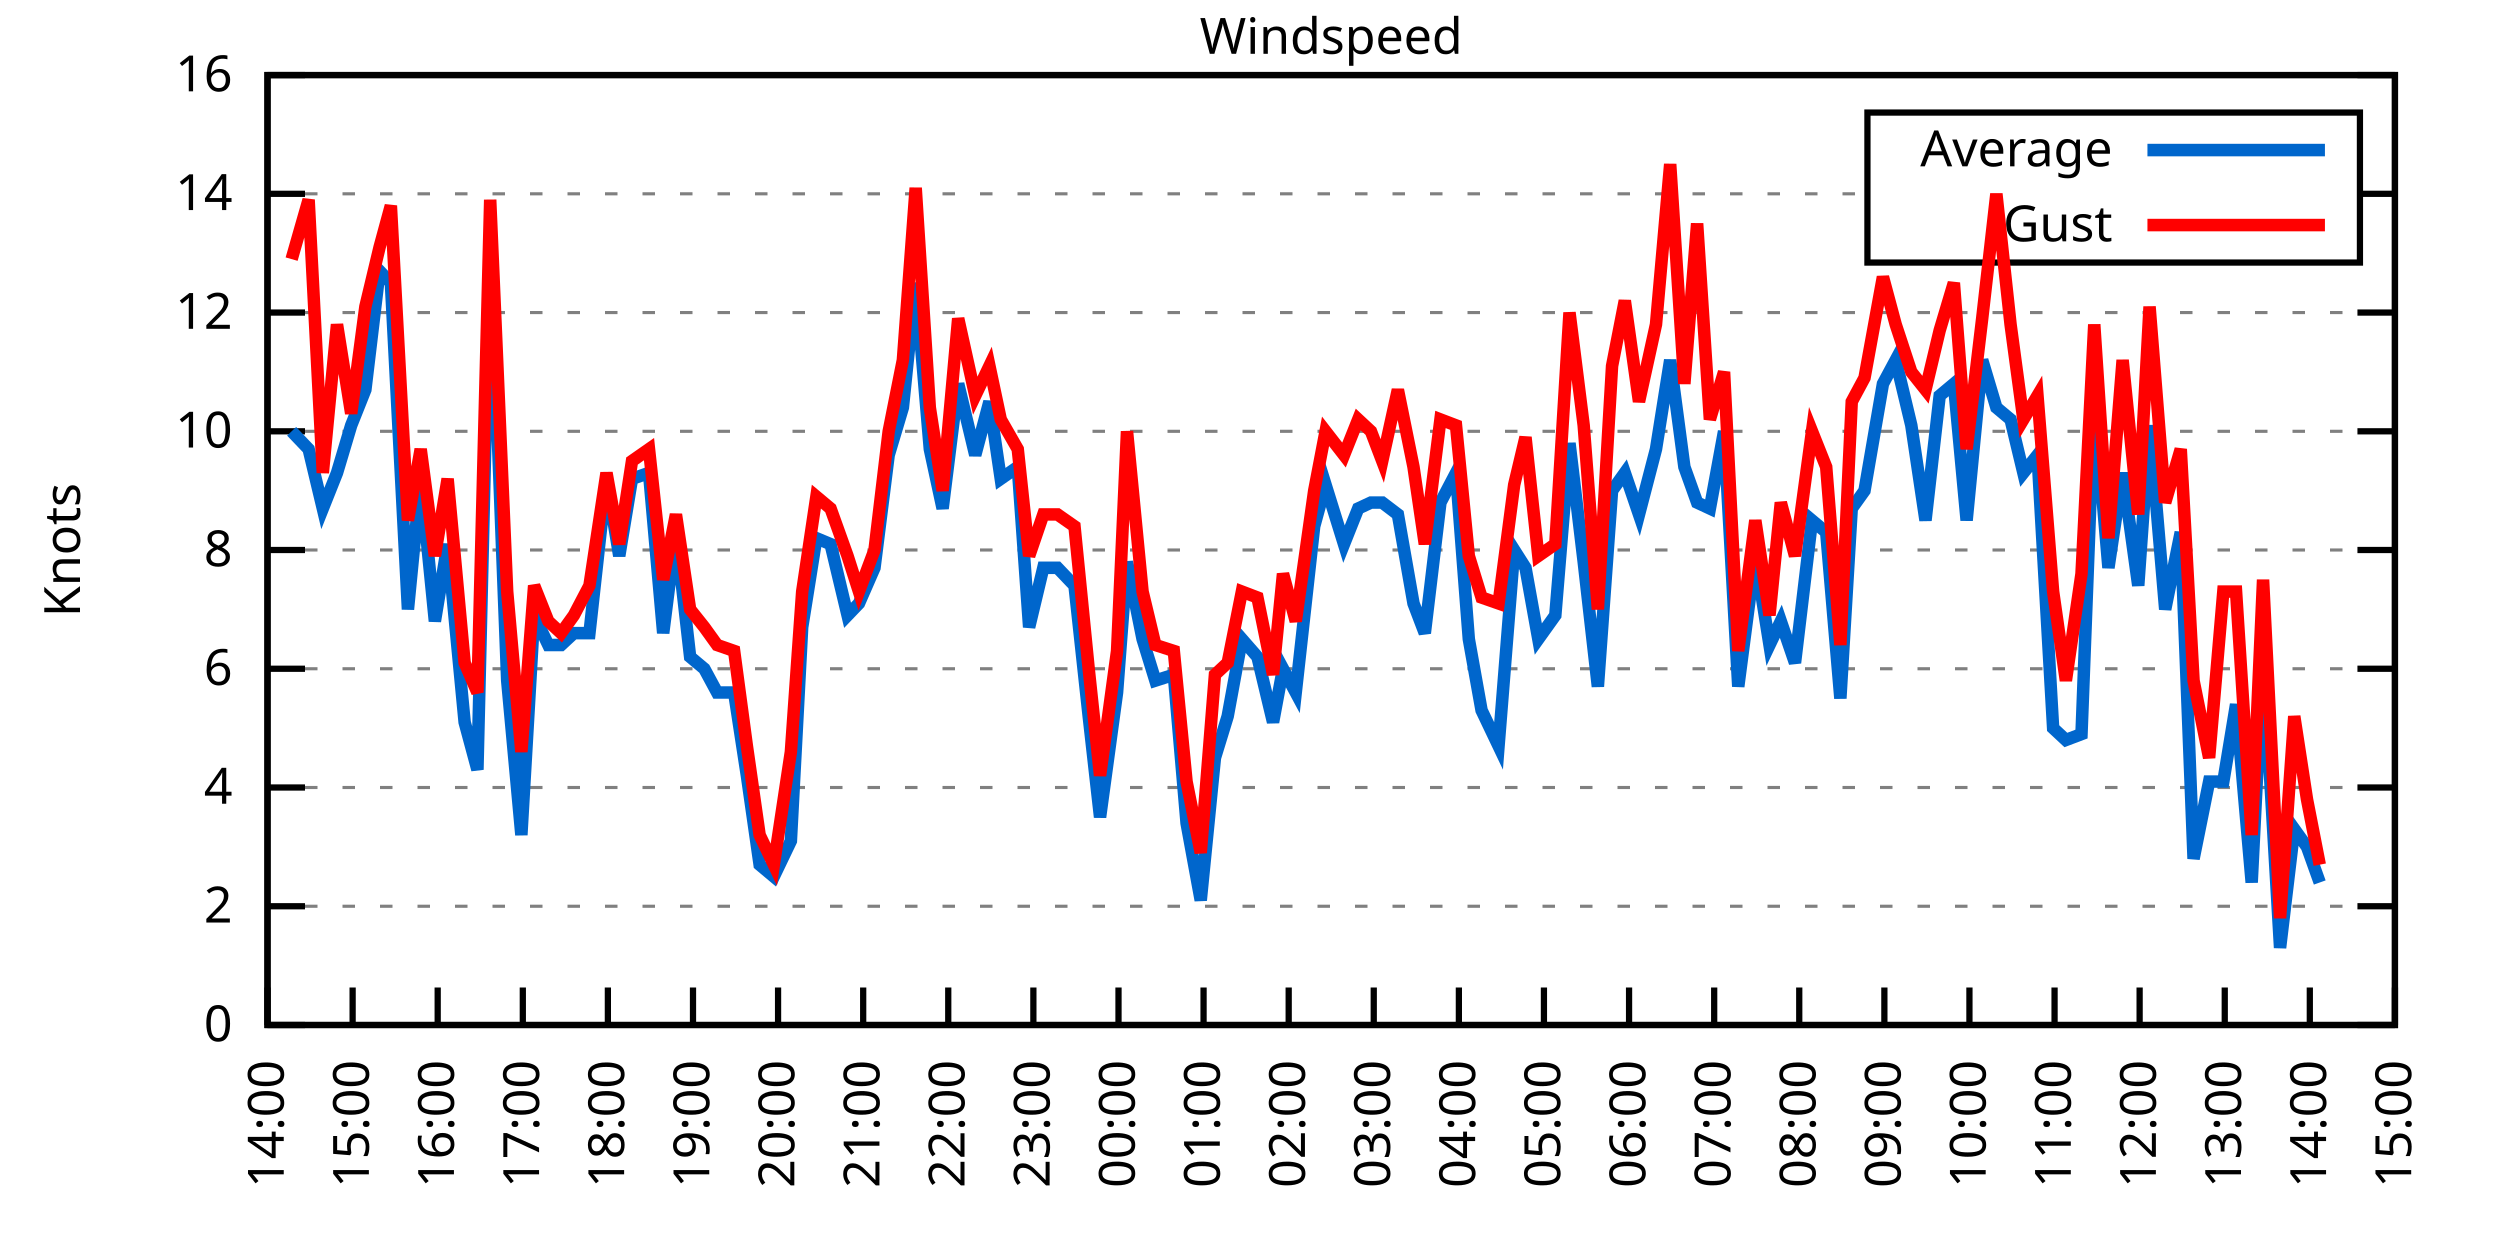
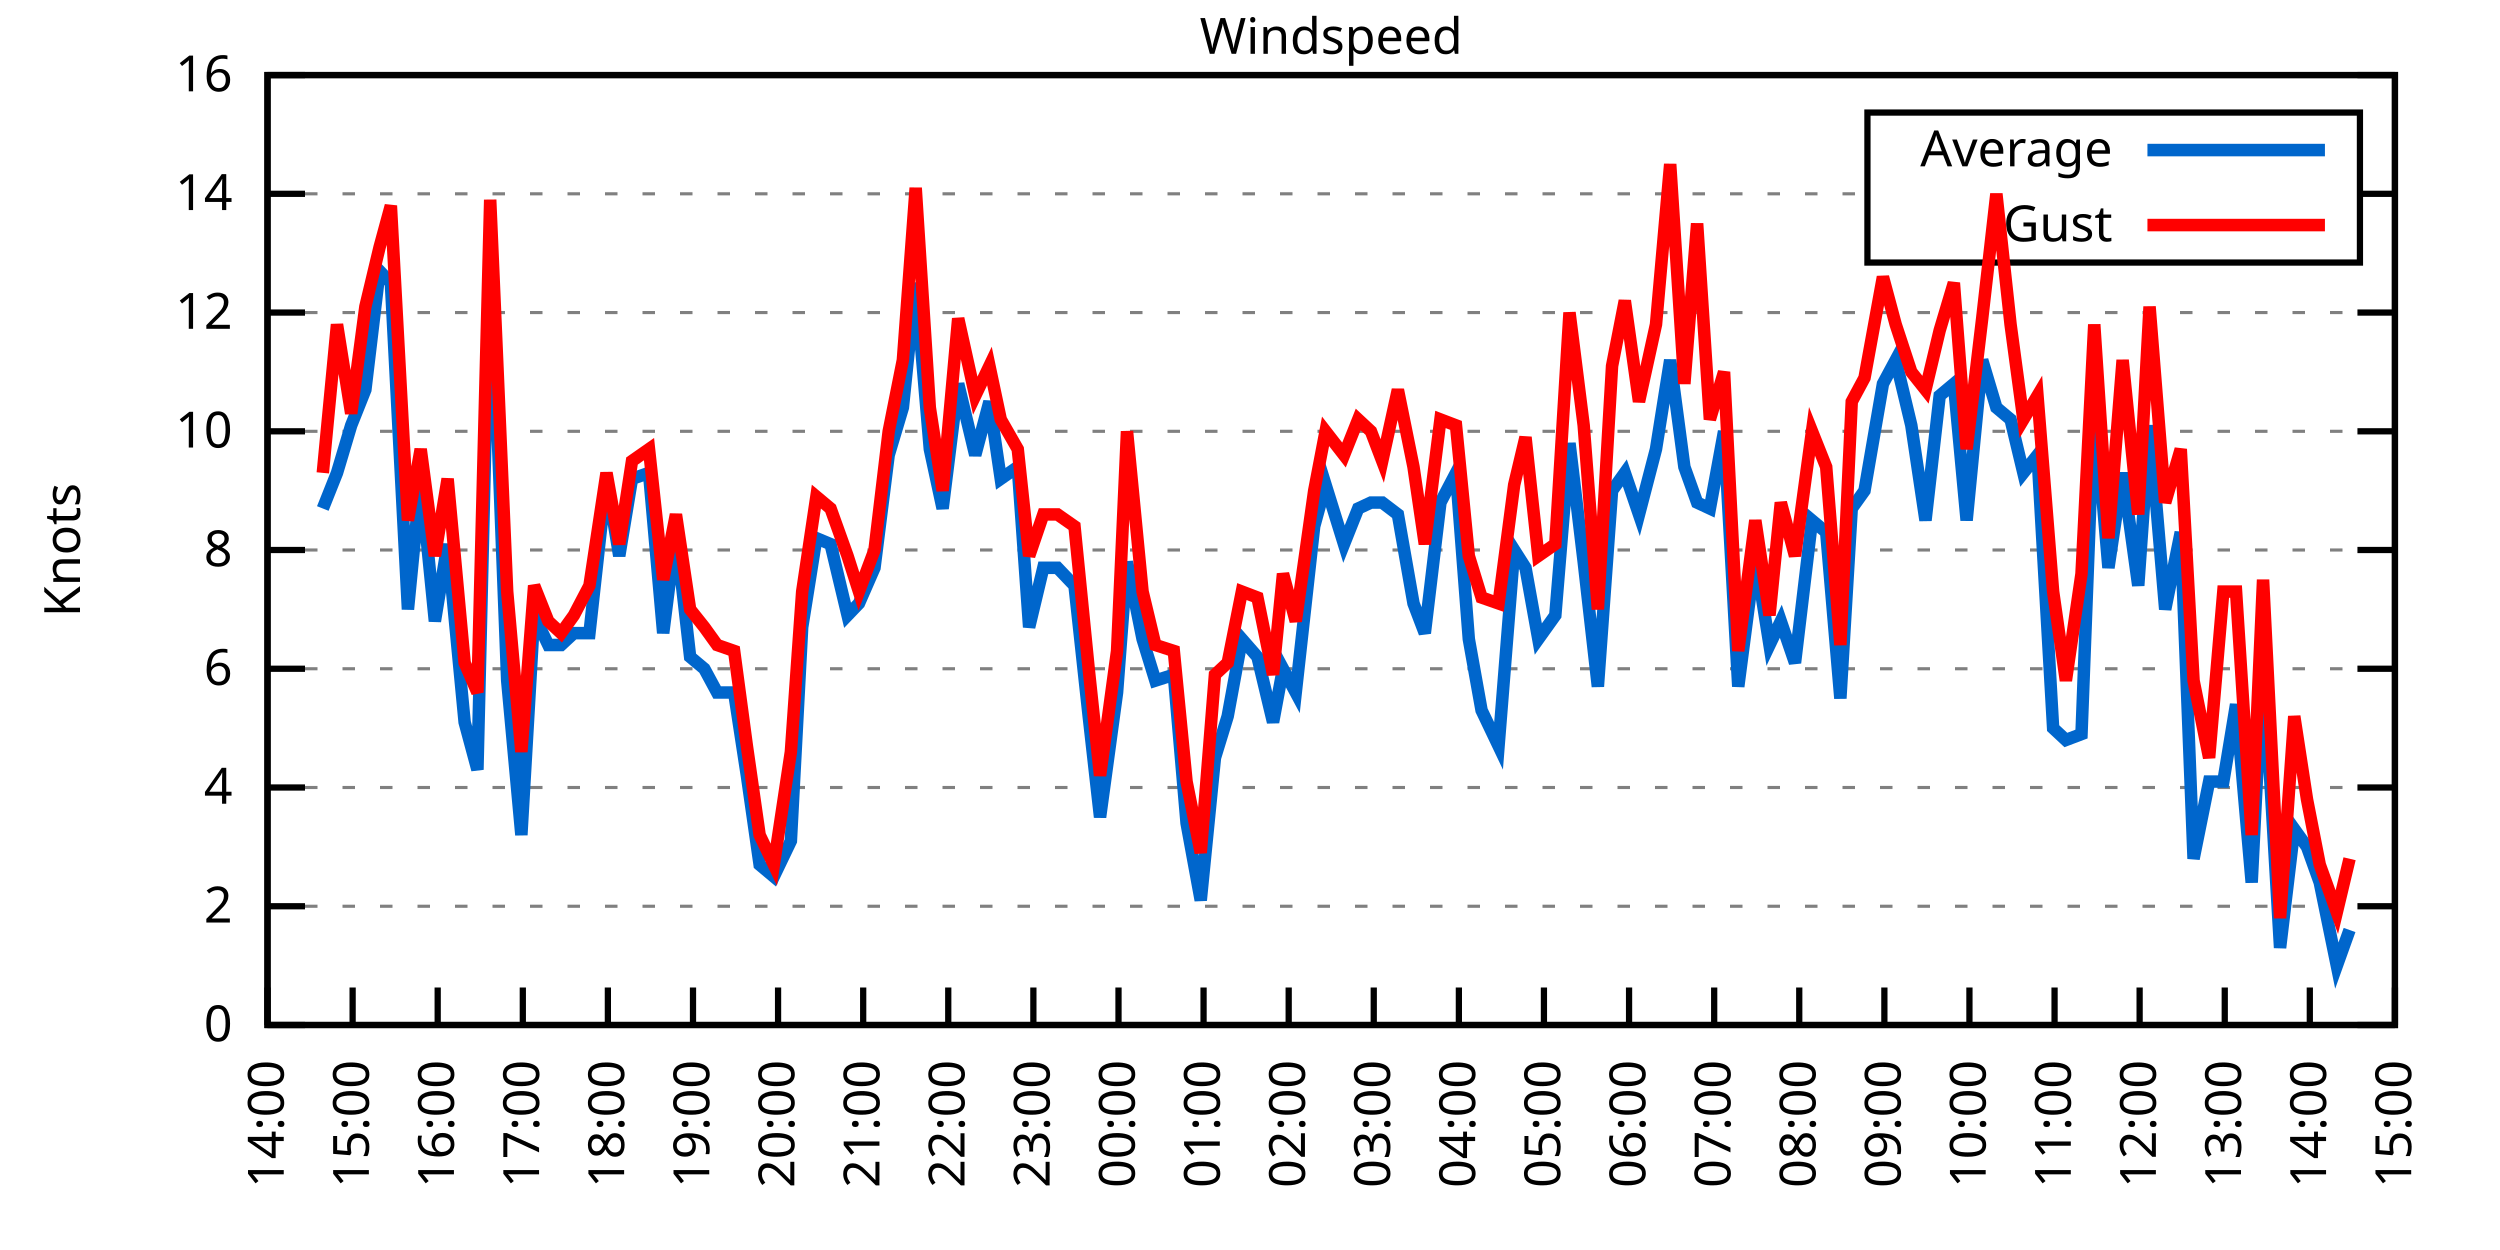
<svg xmlns="http://www.w3.org/2000/svg" xmlns:xlink="http://www.w3.org/1999/xlink" width="400" height="200" viewBox="0 0 400 200">
  <g id="gnuplot_canvas">
    <rect x="0" y="0" width="400" height="200" fill="none" />
    <defs>
      <circle id="gpDot" r="0.5" stroke-width="0.5" stroke="currentColor" />
      <path id="gpPt0" stroke-width="0.333" stroke="currentColor" d="M-1,0 h2 M0,-1 v2" />
      <path id="gpPt1" stroke-width="0.333" stroke="currentColor" d="M-1,-1 L1,1 M1,-1 L-1,1" />
      <path id="gpPt2" stroke-width="0.333" stroke="currentColor" d="M-1,0 L1,0 M0,-1 L0,1 M-1,-1 L1,1 M-1,1 L1,-1" />
      <rect id="gpPt3" stroke-width="0.333" stroke="currentColor" x="-1" y="-1" width="2" height="2" />
      <rect id="gpPt4" stroke-width="0.333" stroke="currentColor" fill="currentColor" x="-1" y="-1" width="2" height="2" />
      <circle id="gpPt5" stroke-width="0.333" stroke="currentColor" cx="0" cy="0" r="1" />
      <use xlink:href="#gpPt5" id="gpPt6" fill="currentColor" stroke="none" />
      <path id="gpPt7" stroke-width="0.333" stroke="currentColor" d="M0,-1.33 L-1.33,0.67 L1.33,0.67 z" />
      <use xlink:href="#gpPt7" id="gpPt8" fill="currentColor" stroke="none" />
      <use xlink:href="#gpPt7" id="gpPt9" stroke="currentColor" transform="rotate(180)" />
      <use xlink:href="#gpPt9" id="gpPt10" fill="currentColor" stroke="none" />
      <use xlink:href="#gpPt3" id="gpPt11" stroke="currentColor" transform="rotate(45)" />
      <use xlink:href="#gpPt11" id="gpPt12" fill="currentColor" stroke="none" />
      <path id="gpPt13" stroke-width="0.333" stroke="currentColor" d="M0,1.330 L1.265,0.411 L0.782,-1.067 L-0.782,-1.076 L-1.265,0.411 z" />
      <use xlink:href="#gpPt13" id="gpPt14" fill="currentColor" stroke="none" />
      <filter id="textbox" filterUnits="objectBoundingBox" x="0" y="0" height="1" width="1">
        <feFlood flood-color="white" flood-opacity="1" result="bgnd" />
        <feComposite in="SourceGraphic" in2="bgnd" operator="atop" />
      </filter>
      <filter id="greybox" filterUnits="objectBoundingBox" x="0" y="0" height="1" width="1">
        <feFlood flood-color="lightgrey" flood-opacity="1" result="grey" />
        <feComposite in="SourceGraphic" in2="grey" operator="atop" />
      </filter>
    </defs>
    <g fill="none" color="white" stroke="currentColor" stroke-width="1.00" stroke-linecap="butt" stroke-linejoin="miter">
</g>
    <g fill="none" color="black" stroke="currentColor" stroke-width="1.00" stroke-linecap="butt" stroke-linejoin="miter">
      <g stroke="none" shape-rendering="crispEdges">
        <polygon fill="rgb(255, 255, 255)" points="42.80,164.00 383.18,164.00 383.18,12.02 42.80,12.02 " />
      </g>
    </g>
    <g fill="none" color="black" stroke="currentColor" stroke-width="1.00" stroke-linecap="butt" stroke-linejoin="miter">
</g>
    <g fill="none" color="black" stroke="black" stroke-width="0.50" stroke-linecap="butt" stroke-linejoin="miter">
</g>
    <g fill="none" color="gray" stroke="currentColor" stroke-width="0.50" stroke-linecap="butt" stroke-linejoin="miter">
      <path stroke="gray" stroke-dasharray="2,4" class="gridline" d="M42.80,164.00 L383.19,164.00  " />
    </g>
    <g fill="none" color="gray" stroke="gray" stroke-width="1.00" stroke-linecap="butt" stroke-linejoin="miter">
</g>
    <g fill="none" color="black" stroke="currentColor" stroke-width="1.00" stroke-linecap="butt" stroke-linejoin="miter">
      <path stroke="black" d="M42.80,164.00 L48.80,164.00 M383.19,164.00 L377.19,164.00  " />
      <g transform="translate(37.20,166.60)" stroke="none" fill="black" font-family="Sans" font-size="8.00" text-anchor="end">
        <text>
          <tspan font-family="Sans"> 0</tspan>
        </text>
      </g>
    </g>
    <g fill="none" color="black" stroke="currentColor" stroke-width="1.00" stroke-linecap="butt" stroke-linejoin="miter">
</g>
    <g fill="none" color="black" stroke="black" stroke-width="0.50" stroke-linecap="butt" stroke-linejoin="miter">
</g>
    <g fill="none" color="gray" stroke="currentColor" stroke-width="0.50" stroke-linecap="butt" stroke-linejoin="miter">
      <path stroke="gray" stroke-dasharray="2,4" class="gridline" d="M42.80,145.00 L383.19,145.00  " />
    </g>
    <g fill="none" color="gray" stroke="gray" stroke-width="1.00" stroke-linecap="butt" stroke-linejoin="miter">
</g>
    <g fill="none" color="black" stroke="currentColor" stroke-width="1.00" stroke-linecap="butt" stroke-linejoin="miter">
      <path stroke="black" d="M42.80,145.00 L48.80,145.00 M383.19,145.00 L377.19,145.00  " />
      <g transform="translate(37.20,147.60)" stroke="none" fill="black" font-family="Sans" font-size="8.00" text-anchor="end">
        <text>
          <tspan font-family="Sans"> 2</tspan>
        </text>
      </g>
    </g>
    <g fill="none" color="black" stroke="currentColor" stroke-width="1.00" stroke-linecap="butt" stroke-linejoin="miter">
</g>
    <g fill="none" color="black" stroke="black" stroke-width="0.50" stroke-linecap="butt" stroke-linejoin="miter">
</g>
    <g fill="none" color="gray" stroke="currentColor" stroke-width="0.50" stroke-linecap="butt" stroke-linejoin="miter">
      <path stroke="gray" stroke-dasharray="2,4" class="gridline" d="M42.80,126.00 L383.19,126.00  " />
    </g>
    <g fill="none" color="gray" stroke="gray" stroke-width="1.00" stroke-linecap="butt" stroke-linejoin="miter">
</g>
    <g fill="none" color="black" stroke="currentColor" stroke-width="1.00" stroke-linecap="butt" stroke-linejoin="miter">
      <path stroke="black" d="M42.80,126.00 L48.80,126.00 M383.19,126.00 L377.19,126.00  " />
      <g transform="translate(37.20,128.60)" stroke="none" fill="black" font-family="Sans" font-size="8.00" text-anchor="end">
        <text>
          <tspan font-family="Sans"> 4</tspan>
        </text>
      </g>
    </g>
    <g fill="none" color="black" stroke="currentColor" stroke-width="1.00" stroke-linecap="butt" stroke-linejoin="miter">
</g>
    <g fill="none" color="black" stroke="black" stroke-width="0.50" stroke-linecap="butt" stroke-linejoin="miter">
</g>
    <g fill="none" color="gray" stroke="currentColor" stroke-width="0.50" stroke-linecap="butt" stroke-linejoin="miter">
      <path stroke="gray" stroke-dasharray="2,4" class="gridline" d="M42.80,107.00 L383.19,107.00  " />
    </g>
    <g fill="none" color="gray" stroke="gray" stroke-width="1.00" stroke-linecap="butt" stroke-linejoin="miter">
</g>
    <g fill="none" color="black" stroke="currentColor" stroke-width="1.00" stroke-linecap="butt" stroke-linejoin="miter">
      <path stroke="black" d="M42.80,107.00 L48.80,107.00 M383.19,107.00 L377.19,107.00  " />
      <g transform="translate(37.20,109.60)" stroke="none" fill="black" font-family="Sans" font-size="8.00" text-anchor="end">
        <text>
          <tspan font-family="Sans"> 6</tspan>
        </text>
      </g>
    </g>
    <g fill="none" color="black" stroke="currentColor" stroke-width="1.00" stroke-linecap="butt" stroke-linejoin="miter">
</g>
    <g fill="none" color="black" stroke="black" stroke-width="0.50" stroke-linecap="butt" stroke-linejoin="miter">
</g>
    <g fill="none" color="gray" stroke="currentColor" stroke-width="0.50" stroke-linecap="butt" stroke-linejoin="miter">
      <path stroke="gray" stroke-dasharray="2,4" class="gridline" d="M42.80,88.00 L383.19,88.00  " />
    </g>
    <g fill="none" color="gray" stroke="gray" stroke-width="1.00" stroke-linecap="butt" stroke-linejoin="miter">
</g>
    <g fill="none" color="black" stroke="currentColor" stroke-width="1.00" stroke-linecap="butt" stroke-linejoin="miter">
      <path stroke="black" d="M42.80,88.00 L48.80,88.00 M383.19,88.00 L377.19,88.00  " />
      <g transform="translate(37.20,90.60)" stroke="none" fill="black" font-family="Sans" font-size="8.00" text-anchor="end">
        <text>
          <tspan font-family="Sans"> 8</tspan>
        </text>
      </g>
    </g>
    <g fill="none" color="black" stroke="currentColor" stroke-width="1.00" stroke-linecap="butt" stroke-linejoin="miter">
</g>
    <g fill="none" color="black" stroke="black" stroke-width="0.50" stroke-linecap="butt" stroke-linejoin="miter">
</g>
    <g fill="none" color="gray" stroke="currentColor" stroke-width="0.50" stroke-linecap="butt" stroke-linejoin="miter">
      <path stroke="gray" stroke-dasharray="2,4" class="gridline" d="M42.80,69.01 L383.19,69.01  " />
    </g>
    <g fill="none" color="gray" stroke="gray" stroke-width="1.00" stroke-linecap="butt" stroke-linejoin="miter">
</g>
    <g fill="none" color="black" stroke="currentColor" stroke-width="1.00" stroke-linecap="butt" stroke-linejoin="miter">
      <path stroke="black" d="M42.80,69.01 L48.80,69.01 M383.19,69.01 L377.19,69.01  " />
      <g transform="translate(37.20,71.61)" stroke="none" fill="black" font-family="Sans" font-size="8.00" text-anchor="end">
        <text>
          <tspan font-family="Sans"> 10</tspan>
        </text>
      </g>
    </g>
    <g fill="none" color="black" stroke="currentColor" stroke-width="1.00" stroke-linecap="butt" stroke-linejoin="miter">
</g>
    <g fill="none" color="black" stroke="black" stroke-width="0.50" stroke-linecap="butt" stroke-linejoin="miter">
</g>
    <g fill="none" color="gray" stroke="currentColor" stroke-width="0.50" stroke-linecap="butt" stroke-linejoin="miter">
      <path stroke="gray" stroke-dasharray="2,4" class="gridline" d="M42.80,50.01 L383.19,50.01  " />
    </g>
    <g fill="none" color="gray" stroke="gray" stroke-width="1.00" stroke-linecap="butt" stroke-linejoin="miter">
</g>
    <g fill="none" color="black" stroke="currentColor" stroke-width="1.00" stroke-linecap="butt" stroke-linejoin="miter">
      <path stroke="black" d="M42.80,50.01 L48.80,50.01 M383.19,50.01 L377.19,50.01  " />
      <g transform="translate(37.20,52.61)" stroke="none" fill="black" font-family="Sans" font-size="8.00" text-anchor="end">
        <text>
          <tspan font-family="Sans"> 12</tspan>
        </text>
      </g>
    </g>
    <g fill="none" color="black" stroke="currentColor" stroke-width="1.00" stroke-linecap="butt" stroke-linejoin="miter">
</g>
    <g fill="none" color="black" stroke="black" stroke-width="0.50" stroke-linecap="butt" stroke-linejoin="miter">
</g>
    <g fill="none" color="gray" stroke="currentColor" stroke-width="0.50" stroke-linecap="butt" stroke-linejoin="miter">
      <path stroke="gray" stroke-dasharray="2,4" class="gridline" d="M42.80,31.01 L298.79,31.01 M377.59,31.01 L383.19,31.01  " />
    </g>
    <g fill="none" color="gray" stroke="gray" stroke-width="1.00" stroke-linecap="butt" stroke-linejoin="miter">
</g>
    <g fill="none" color="black" stroke="currentColor" stroke-width="1.00" stroke-linecap="butt" stroke-linejoin="miter">
      <path stroke="black" d="M42.80,31.01 L48.80,31.01 M383.19,31.01 L377.19,31.01  " />
      <g transform="translate(37.20,33.61)" stroke="none" fill="black" font-family="Sans" font-size="8.00" text-anchor="end">
        <text>
          <tspan font-family="Sans"> 14</tspan>
        </text>
      </g>
    </g>
    <g fill="none" color="black" stroke="currentColor" stroke-width="1.00" stroke-linecap="butt" stroke-linejoin="miter">
</g>
    <g fill="none" color="black" stroke="black" stroke-width="0.50" stroke-linecap="butt" stroke-linejoin="miter">
</g>
    <g fill="none" color="gray" stroke="currentColor" stroke-width="0.50" stroke-linecap="butt" stroke-linejoin="miter">
      <path stroke="gray" stroke-dasharray="2,4" class="gridline" d="M42.80,12.01 L383.19,12.01  " />
    </g>
    <g fill="none" color="gray" stroke="gray" stroke-width="1.00" stroke-linecap="butt" stroke-linejoin="miter">
</g>
    <g fill="none" color="black" stroke="currentColor" stroke-width="1.00" stroke-linecap="butt" stroke-linejoin="miter">
      <path stroke="black" d="M42.80,12.01 L48.80,12.01 M383.19,12.01 L377.19,12.01  " />
      <g transform="translate(37.20,14.61)" stroke="none" fill="black" font-family="Sans" font-size="8.00" text-anchor="end">
        <text>
          <tspan font-family="Sans"> 16</tspan>
        </text>
      </g>
    </g>
    <g fill="none" color="black" stroke="currentColor" stroke-width="1.00" stroke-linecap="butt" stroke-linejoin="miter">
      <path stroke="black" d="M42.80,164.00 L42.80,158.00  " />
      <g transform="translate(45.40,169.60) rotate(270.00)" stroke="none" fill="black" font-family="Sans" font-size="8.00" text-anchor="end">
        <text>
          <tspan font-family="Sans">14:00</tspan>
        </text>
      </g>
    </g>
    <g fill="none" color="black" stroke="currentColor" stroke-width="1.00" stroke-linecap="butt" stroke-linejoin="miter">
      <path stroke="black" d="M56.42,164.00 L56.42,158.00  " />
      <g transform="translate(59.02,169.60) rotate(270.00)" stroke="none" fill="black" font-family="Sans" font-size="8.00" text-anchor="end">
        <text>
          <tspan font-family="Sans">15:00</tspan>
        </text>
      </g>
    </g>
    <g fill="none" color="black" stroke="currentColor" stroke-width="1.00" stroke-linecap="butt" stroke-linejoin="miter">
      <path stroke="black" d="M70.03,164.00 L70.03,158.00  " />
      <g transform="translate(72.63,169.60) rotate(270.00)" stroke="none" fill="black" font-family="Sans" font-size="8.00" text-anchor="end">
        <text>
          <tspan font-family="Sans">16:00</tspan>
        </text>
      </g>
    </g>
    <g fill="none" color="black" stroke="currentColor" stroke-width="1.00" stroke-linecap="butt" stroke-linejoin="miter">
      <path stroke="black" d="M83.65,164.00 L83.65,158.00  " />
      <g transform="translate(86.25,169.60) rotate(270.00)" stroke="none" fill="black" font-family="Sans" font-size="8.00" text-anchor="end">
        <text>
          <tspan font-family="Sans">17:00</tspan>
        </text>
      </g>
    </g>
    <g fill="none" color="black" stroke="currentColor" stroke-width="1.00" stroke-linecap="butt" stroke-linejoin="miter">
      <path stroke="black" d="M97.26,164.00 L97.26,158.00  " />
      <g transform="translate(99.86,169.60) rotate(270.00)" stroke="none" fill="black" font-family="Sans" font-size="8.00" text-anchor="end">
        <text>
          <tspan font-family="Sans">18:00</tspan>
        </text>
      </g>
    </g>
    <g fill="none" color="black" stroke="currentColor" stroke-width="1.00" stroke-linecap="butt" stroke-linejoin="miter">
      <path stroke="black" d="M110.88,164.00 L110.88,158.00  " />
      <g transform="translate(113.48,169.60) rotate(270.00)" stroke="none" fill="black" font-family="Sans" font-size="8.00" text-anchor="end">
        <text>
          <tspan font-family="Sans">19:00</tspan>
        </text>
      </g>
    </g>
    <g fill="none" color="black" stroke="currentColor" stroke-width="1.00" stroke-linecap="butt" stroke-linejoin="miter">
      <path stroke="black" d="M124.49,164.00 L124.49,158.00  " />
      <g transform="translate(127.09,169.60) rotate(270.00)" stroke="none" fill="black" font-family="Sans" font-size="8.00" text-anchor="end">
        <text>
          <tspan font-family="Sans">20:00</tspan>
        </text>
      </g>
    </g>
    <g fill="none" color="black" stroke="currentColor" stroke-width="1.00" stroke-linecap="butt" stroke-linejoin="miter">
      <path stroke="black" d="M138.11,164.00 L138.11,158.00  " />
      <g transform="translate(140.71,169.60) rotate(270.00)" stroke="none" fill="black" font-family="Sans" font-size="8.00" text-anchor="end">
        <text>
          <tspan font-family="Sans">21:00</tspan>
        </text>
      </g>
    </g>
    <g fill="none" color="black" stroke="currentColor" stroke-width="1.00" stroke-linecap="butt" stroke-linejoin="miter">
      <path stroke="black" d="M151.72,164.00 L151.72,158.00  " />
      <g transform="translate(154.32,169.60) rotate(270.00)" stroke="none" fill="black" font-family="Sans" font-size="8.00" text-anchor="end">
        <text>
          <tspan font-family="Sans">22:00</tspan>
        </text>
      </g>
    </g>
    <g fill="none" color="black" stroke="currentColor" stroke-width="1.00" stroke-linecap="butt" stroke-linejoin="miter">
      <path stroke="black" d="M165.34,164.00 L165.34,158.00  " />
      <g transform="translate(167.94,169.60) rotate(270.00)" stroke="none" fill="black" font-family="Sans" font-size="8.00" text-anchor="end">
        <text>
          <tspan font-family="Sans">23:00</tspan>
        </text>
      </g>
    </g>
    <g fill="none" color="black" stroke="currentColor" stroke-width="1.00" stroke-linecap="butt" stroke-linejoin="miter">
      <path stroke="black" d="M178.96,164.00 L178.96,158.00  " />
      <g transform="translate(181.56,169.60) rotate(270.00)" stroke="none" fill="black" font-family="Sans" font-size="8.00" text-anchor="end">
        <text>
          <tspan font-family="Sans">00:00</tspan>
        </text>
      </g>
    </g>
    <g fill="none" color="black" stroke="currentColor" stroke-width="1.00" stroke-linecap="butt" stroke-linejoin="miter">
      <path stroke="black" d="M192.57,164.00 L192.57,158.00  " />
      <g transform="translate(195.17,169.60) rotate(270.00)" stroke="none" fill="black" font-family="Sans" font-size="8.00" text-anchor="end">
        <text>
          <tspan font-family="Sans">01:00</tspan>
        </text>
      </g>
    </g>
    <g fill="none" color="black" stroke="currentColor" stroke-width="1.00" stroke-linecap="butt" stroke-linejoin="miter">
      <path stroke="black" d="M206.19,164.00 L206.19,158.00  " />
      <g transform="translate(208.79,169.60) rotate(270.00)" stroke="none" fill="black" font-family="Sans" font-size="8.00" text-anchor="end">
        <text>
          <tspan font-family="Sans">02:00</tspan>
        </text>
      </g>
    </g>
    <g fill="none" color="black" stroke="currentColor" stroke-width="1.00" stroke-linecap="butt" stroke-linejoin="miter">
      <path stroke="black" d="M219.80,164.00 L219.80,158.00  " />
      <g transform="translate(222.40,169.60) rotate(270.00)" stroke="none" fill="black" font-family="Sans" font-size="8.00" text-anchor="end">
        <text>
          <tspan font-family="Sans">03:00</tspan>
        </text>
      </g>
    </g>
    <g fill="none" color="black" stroke="currentColor" stroke-width="1.00" stroke-linecap="butt" stroke-linejoin="miter">
      <path stroke="black" d="M233.42,164.00 L233.42,158.00  " />
      <g transform="translate(236.02,169.60) rotate(270.00)" stroke="none" fill="black" font-family="Sans" font-size="8.00" text-anchor="end">
        <text>
          <tspan font-family="Sans">04:00</tspan>
        </text>
      </g>
    </g>
    <g fill="none" color="black" stroke="currentColor" stroke-width="1.00" stroke-linecap="butt" stroke-linejoin="miter">
      <path stroke="black" d="M247.03,164.00 L247.03,158.00  " />
      <g transform="translate(249.63,169.60) rotate(270.00)" stroke="none" fill="black" font-family="Sans" font-size="8.00" text-anchor="end">
        <text>
          <tspan font-family="Sans">05:00</tspan>
        </text>
      </g>
    </g>
    <g fill="none" color="black" stroke="currentColor" stroke-width="1.00" stroke-linecap="butt" stroke-linejoin="miter">
      <path stroke="black" d="M260.65,164.00 L260.65,158.00  " />
      <g transform="translate(263.25,169.60) rotate(270.00)" stroke="none" fill="black" font-family="Sans" font-size="8.00" text-anchor="end">
        <text>
          <tspan font-family="Sans">06:00</tspan>
        </text>
      </g>
    </g>
    <g fill="none" color="black" stroke="currentColor" stroke-width="1.00" stroke-linecap="butt" stroke-linejoin="miter">
      <path stroke="black" d="M274.27,164.00 L274.27,158.00  " />
      <g transform="translate(276.87,169.60) rotate(270.00)" stroke="none" fill="black" font-family="Sans" font-size="8.00" text-anchor="end">
        <text>
          <tspan font-family="Sans">07:00</tspan>
        </text>
      </g>
    </g>
    <g fill="none" color="black" stroke="currentColor" stroke-width="1.00" stroke-linecap="butt" stroke-linejoin="miter">
      <path stroke="black" d="M287.88,164.00 L287.88,158.00  " />
      <g transform="translate(290.48,169.60) rotate(270.00)" stroke="none" fill="black" font-family="Sans" font-size="8.00" text-anchor="end">
        <text>
          <tspan font-family="Sans">08:00</tspan>
        </text>
      </g>
    </g>
    <g fill="none" color="black" stroke="currentColor" stroke-width="1.00" stroke-linecap="butt" stroke-linejoin="miter">
      <path stroke="black" d="M301.50,164.00 L301.50,158.00  " />
      <g transform="translate(304.10,169.60) rotate(270.00)" stroke="none" fill="black" font-family="Sans" font-size="8.00" text-anchor="end">
        <text>
          <tspan font-family="Sans">09:00</tspan>
        </text>
      </g>
    </g>
    <g fill="none" color="black" stroke="currentColor" stroke-width="1.00" stroke-linecap="butt" stroke-linejoin="miter">
      <path stroke="black" d="M315.11,164.00 L315.11,158.00  " />
      <g transform="translate(317.71,169.60) rotate(270.00)" stroke="none" fill="black" font-family="Sans" font-size="8.00" text-anchor="end">
        <text>
          <tspan font-family="Sans">10:00</tspan>
        </text>
      </g>
    </g>
    <g fill="none" color="black" stroke="currentColor" stroke-width="1.00" stroke-linecap="butt" stroke-linejoin="miter">
      <path stroke="black" d="M328.73,164.00 L328.73,158.00  " />
      <g transform="translate(331.33,169.60) rotate(270.00)" stroke="none" fill="black" font-family="Sans" font-size="8.00" text-anchor="end">
        <text>
          <tspan font-family="Sans">11:00</tspan>
        </text>
      </g>
    </g>
    <g fill="none" color="black" stroke="currentColor" stroke-width="1.00" stroke-linecap="butt" stroke-linejoin="miter">
      <path stroke="black" d="M342.34,164.00 L342.34,158.00  " />
      <g transform="translate(344.94,169.60) rotate(270.00)" stroke="none" fill="black" font-family="Sans" font-size="8.00" text-anchor="end">
        <text>
          <tspan font-family="Sans">12:00</tspan>
        </text>
      </g>
    </g>
    <g fill="none" color="black" stroke="currentColor" stroke-width="1.00" stroke-linecap="butt" stroke-linejoin="miter">
      <path stroke="black" d="M355.96,164.00 L355.96,158.00  " />
      <g transform="translate(358.56,169.60) rotate(270.00)" stroke="none" fill="black" font-family="Sans" font-size="8.00" text-anchor="end">
        <text>
          <tspan font-family="Sans">13:00</tspan>
        </text>
      </g>
    </g>
    <g fill="none" color="black" stroke="currentColor" stroke-width="1.00" stroke-linecap="butt" stroke-linejoin="miter">
      <path stroke="black" d="M369.57,164.00 L369.57,158.00  " />
      <g transform="translate(372.17,169.60) rotate(270.00)" stroke="none" fill="black" font-family="Sans" font-size="8.00" text-anchor="end">
        <text>
          <tspan font-family="Sans">14:00</tspan>
        </text>
      </g>
    </g>
    <g fill="none" color="black" stroke="currentColor" stroke-width="1.00" stroke-linecap="butt" stroke-linejoin="miter">
      <path stroke="black" d="M383.19,164.00 L383.19,158.00  " />
      <g transform="translate(385.79,169.60) rotate(270.00)" stroke="none" fill="black" font-family="Sans" font-size="8.00" text-anchor="end">
        <text>
          <tspan font-family="Sans">15:00</tspan>
        </text>
      </g>
    </g>
    <g fill="none" color="black" stroke="currentColor" stroke-width="1.00" stroke-linecap="butt" stroke-linejoin="miter">
</g>
    <g fill="none" color="black" stroke="currentColor" stroke-width="1.00" stroke-linecap="butt" stroke-linejoin="miter">
      <path stroke="black" d="M42.80,12.01 L42.80,164.00 L383.19,164.00 L383.19,12.01 L42.80,12.01 Z  " />
    </g>
    <g fill="none" color="black" stroke="currentColor" stroke-width="1.00" stroke-linecap="butt" stroke-linejoin="miter">
</g>
    <g fill="none" color="black" stroke="currentColor" stroke-width="1.00" stroke-linecap="butt" stroke-linejoin="miter">
      <path stroke="black" d="M298.79,42.01 L298.79,18.01 L377.59,18.01 L377.59,42.01 L298.79,42.01 Z  " />
    </g>
    <g id="Windspeed_plot_1">
      <g fill="none" color="white" stroke="black" stroke-width="2.00" stroke-linecap="butt" stroke-linejoin="miter">
</g>
      <g fill="none" color="black" stroke="currentColor" stroke-width="2.00" stroke-linecap="butt" stroke-linejoin="miter">
        <g transform="translate(337.99,26.61)" stroke="none" fill="black" font-family="Sans" font-size="8.00" text-anchor="end">
          <text>
            <tspan font-family="Sans">Average</tspan>
          </text>
        </g>
      </g>
      <g fill="none" color="black" stroke="currentColor" stroke-width="2.00" stroke-linecap="butt" stroke-linejoin="miter">
-         <path stroke="rgb(  0, 102, 204)" d="M343.59,24.01 L371.99,24.01 M46.66,69.01 L49.38,71.86 L51.65,81.36 L53.92,75.66 L56.19,68.06 L58.46,62.36   L60.73,43.36 L62.54,45.26 L65.27,97.50 L67.31,76.61 L69.58,99.40 L71.62,87.06 L74.34,115.55 L76.39,123.15   L78.43,38.61 L81.15,108.90 L83.42,133.60 L85.46,98.45 L87.73,103.20 L89.77,103.20 L91.82,101.30 L94.31,101.30   L97.04,76.61 L99.08,88.95 L101.12,76.61 L103.84,75.66 L106.11,101.30 L108.15,85.16 L110.42,105.10 L112.69,107.00   L114.74,110.80 L117.46,110.80 L119.50,124.10 L121.54,138.35 L123.81,140.25 L126.54,134.55 L128.35,100.35 L130.62,86.11   L132.89,87.06 L135.61,98.45 L137.43,96.55 L139.92,90.85 L142.19,72.81 L144.46,65.21 L146.51,45.26 L148.77,71.86   L150.82,81.36 L153.31,61.41 L156.04,72.81 L158.31,64.26 L160.12,76.61 L162.84,74.71 L164.66,100.35 L166.93,90.85   L169.20,90.85 L171.92,93.70 L174.19,114.60 L176.01,130.75 L178.73,110.80 L180.32,89.90 L182.81,102.25 L184.86,108.90   L187.81,107.95 L189.85,131.70 L192.12,144.05 L194.39,121.25 L196.43,114.60 L198.70,102.25 L201.19,105.10 L203.69,115.55   L205.28,107.00 L207.32,110.80 L210.27,84.21 L212.09,77.56 L215.04,87.06 L217.31,81.36 L219.35,80.41 L221.16,80.41   L223.66,82.31 L226.16,96.55 L227.97,101.30 L230.47,80.41 L232.96,75.66 L235.01,102.25 L237.05,113.65 L239.77,119.35   L242.27,88.00 L244.08,90.85 L246.13,102.25 L248.85,98.45 L251.12,70.91 L253.39,89.90 L255.66,109.85 L257.93,78.51   L259.97,75.66 L262.24,82.31 L264.96,71.86 L267.23,57.61 L269.50,74.71 L271.54,80.41 L273.58,81.36 L275.85,69.01   L278.12,109.85 L280.85,88.95 L283.12,103.20 L284.93,99.40 L287.20,106.05 L289.92,83.26 L292.19,85.16 L294.46,111.75   L296.28,81.36 L298.32,78.51 L301.27,61.41 L303.31,57.61 L305.81,68.06 L308.08,83.26 L310.35,63.31 L312.62,61.41   L314.66,83.26 L317.15,57.61 L319.42,65.21 L321.69,67.11 L323.74,75.66 L326.00,72.81 L328.50,116.50 L330.54,118.40   L333.04,117.45 L335.08,64.26 L337.35,90.85 L339.62,75.66 L342.12,93.70 L343.93,68.06 L346.43,97.50 L348.92,85.16   L350.97,137.40 L353.46,125.05 L355.73,125.05 L357.77,112.70 L360.27,141.20 L362.09,105.10 L364.81,151.65 L367.08,132.65   L369.12,135.50 L371.16,141.20  " />
+         <path stroke="rgb(  0, 102, 204)" d="M343.59,24.01 L371.99,24.01 M51.65,81.36 L53.92,75.66 L56.19,68.06 L58.46,62.36 L60.73,43.36 L62.54,45.26   L65.27,97.50 L67.31,76.61 L69.58,99.40 L71.62,87.06 L74.34,115.55 L76.39,123.15 L78.43,38.61 L81.15,108.90   L83.42,133.60 L85.46,98.45 L87.73,103.20 L89.77,103.20 L91.82,101.30 L94.31,101.30 L97.04,76.61 L99.08,88.95   L101.12,76.61 L103.84,75.66 L106.11,101.30 L108.15,85.16 L110.42,105.10 L112.69,107.00 L114.74,110.80 L117.46,110.80   L119.50,124.10 L121.54,138.35 L123.81,140.25 L126.54,134.55 L128.35,100.35 L130.62,86.11 L132.89,87.06 L135.61,98.45   L137.43,96.55 L139.92,90.85 L142.19,72.81 L144.46,65.21 L146.51,45.26 L148.77,71.86 L150.82,81.36 L153.31,61.41   L156.04,72.81 L158.31,64.26 L160.12,76.61 L162.84,74.71 L164.66,100.35 L166.93,90.85 L169.20,90.85 L171.92,93.70   L174.19,114.60 L176.01,130.75 L178.73,110.80 L180.32,89.90 L182.81,102.25 L184.86,108.90 L187.81,107.95 L189.85,131.70   L192.12,144.05 L194.39,121.25 L196.43,114.60 L198.70,102.25 L201.19,105.10 L203.69,115.55 L205.28,107.00 L207.32,110.80   L210.27,84.21 L212.09,77.56 L215.04,87.06 L217.31,81.36 L219.35,80.41 L221.16,80.41 L223.66,82.31 L226.16,96.55   L227.97,101.30 L230.47,80.41 L232.96,75.66 L235.01,102.25 L237.05,113.65 L239.77,119.35 L242.27,88.00 L244.08,90.85   L246.13,102.25 L248.85,98.45 L251.12,70.91 L253.39,89.90 L255.66,109.85 L257.93,78.51 L259.97,75.66 L262.24,82.31   L264.96,71.86 L267.23,57.61 L269.50,74.71 L271.54,80.41 L273.58,81.36 L275.85,69.01 L278.12,109.85 L280.85,88.95   L283.12,103.20 L284.93,99.40 L287.20,106.05 L289.92,83.26 L292.19,85.16 L294.46,111.75 L296.28,81.36 L298.32,78.51   L301.27,61.41 L303.31,57.61 L305.81,68.06 L308.08,83.26 L310.35,63.31 L312.62,61.41 L314.66,83.26 L317.15,57.61   L319.42,65.21 L321.69,67.11 L323.74,75.66 L326.00,72.81 L328.50,116.50 L330.54,118.40 L333.04,117.45 L335.08,64.26   L337.35,90.85 L339.62,75.66 L342.12,93.70 L343.93,68.06 L346.43,97.50 L348.92,85.16 L350.97,137.40 L353.46,125.05   L355.73,125.05 L357.77,112.70 L360.27,141.20 L362.09,105.10 L364.81,151.65 L367.08,132.65 L369.12,135.50 L371.16,141.20   L373.89,154.50 L375.93,148.80  " />
      </g>
    </g>
    <g id="Windspeed_plot_2">
      <g fill="none" color="black" stroke="currentColor" stroke-width="2.00" stroke-linecap="butt" stroke-linejoin="miter">
        <g transform="translate(337.99,38.61)" stroke="none" fill="black" font-family="Sans" font-size="8.00" text-anchor="end">
          <text>
            <tspan font-family="Sans">Gust</tspan>
          </text>
        </g>
      </g>
      <g fill="none" color="black" stroke="currentColor" stroke-width="2.00" stroke-linecap="butt" stroke-linejoin="miter">
-         <path stroke="rgb(255,   0,   0)" d="M343.59,36.01 L371.99,36.01 M46.66,41.46 L49.38,31.96 L51.65,75.66 L53.92,51.91 L56.19,66.16 L58.46,49.06   L60.73,39.56 L62.54,32.91 L65.27,83.26 L67.31,71.86 L69.58,88.95 L71.62,76.61 L74.34,106.05 L76.39,110.80   L78.43,31.96 L81.15,94.65 L83.42,120.30 L85.46,93.70 L87.73,99.40 L89.77,101.30 L91.82,98.45 L94.31,93.70   L97.04,75.66 L99.08,87.06 L101.12,73.76 L103.84,71.86 L106.11,92.75 L108.15,82.31 L110.42,97.50 L112.69,100.35   L114.74,103.20 L117.46,104.15 L119.50,119.35 L121.54,133.60 L123.81,138.35 L126.54,120.30 L128.35,94.65 L130.62,79.46   L132.89,81.36 L135.61,88.95 L137.43,94.65 L139.92,88.00 L142.19,69.01 L144.46,57.61 L146.51,30.06 L148.77,65.21   L150.82,78.51 L153.31,50.96 L156.04,63.31 L158.31,58.56 L160.12,67.11 L162.84,71.86 L164.66,88.95 L166.93,82.31   L169.20,82.31 L171.92,84.21 L174.19,107.00 L176.01,124.10 L178.73,104.15 L180.32,69.01 L182.81,94.65 L184.86,103.20   L187.81,104.15 L189.85,125.05 L192.12,136.45 L194.39,107.95 L196.43,106.05 L198.70,94.65 L201.19,95.60 L203.69,107.95   L205.28,91.80 L207.32,99.40 L210.27,78.51 L212.09,69.01 L215.04,72.81 L217.31,67.11 L219.35,69.01 L221.16,73.76   L223.66,62.36 L226.16,74.71 L227.97,87.06 L230.47,67.11 L232.96,68.06 L235.01,88.95 L237.05,95.60 L239.77,96.55   L242.27,77.56 L244.08,69.96 L246.13,88.95 L248.85,87.06 L251.12,50.01 L253.39,68.06 L255.66,97.50 L257.93,58.56   L259.97,48.11 L262.24,64.26 L264.96,51.91 L267.23,26.26 L269.50,61.41 L271.54,35.76 L273.58,67.11 L275.85,59.51   L278.12,104.15 L280.85,83.26 L283.12,98.45 L284.93,80.41 L287.20,88.95 L289.92,69.01 L292.19,74.71 L294.46,103.20   L296.28,64.26 L298.32,60.46 L301.27,44.31 L303.31,51.91 L305.81,59.51 L308.08,62.36 L310.35,52.86 L312.62,45.26   L314.66,71.86 L317.15,50.96 L319.42,31.01 L321.69,51.91 L323.74,67.11 L326.00,63.31 L328.50,94.65 L330.54,108.90   L333.04,91.80 L335.08,51.91 L337.35,86.11 L339.62,57.61 L342.12,82.31 L343.93,49.06 L346.43,80.41 L348.92,71.86   L350.97,108.90 L353.46,121.25 L355.73,94.65 L357.77,94.65 L360.27,133.60 L362.09,92.75 L364.81,146.90 L367.08,114.60   L369.12,127.90 L371.16,138.35  " />
+         <path stroke="rgb(255,   0,   0)" d="M343.59,36.01 L371.99,36.01 M51.65,75.66 L53.92,51.91 L56.19,66.16 L58.46,49.06 L60.73,39.56 L62.54,32.91   L65.27,83.26 L67.31,71.86 L69.58,88.95 L71.62,76.61 L74.34,106.05 L76.39,110.80 L78.43,31.96 L81.15,94.65   L83.42,120.30 L85.46,93.70 L87.73,99.40 L89.77,101.30 L91.82,98.45 L94.31,93.70 L97.04,75.66 L99.08,87.06   L101.12,73.76 L103.84,71.86 L106.11,92.75 L108.15,82.31 L110.42,97.50 L112.69,100.35 L114.74,103.20 L117.46,104.15   L119.50,119.35 L121.54,133.60 L123.81,138.35 L126.54,120.30 L128.35,94.65 L130.62,79.46 L132.89,81.36 L135.61,88.95   L137.43,94.65 L139.92,88.00 L142.19,69.01 L144.46,57.61 L146.51,30.06 L148.77,65.21 L150.82,78.51 L153.31,50.96   L156.04,63.31 L158.31,58.56 L160.12,67.11 L162.84,71.86 L164.66,88.95 L166.93,82.31 L169.20,82.31 L171.92,84.21   L174.19,107.00 L176.01,124.10 L178.73,104.15 L180.32,69.01 L182.81,94.65 L184.86,103.20 L187.81,104.15 L189.85,125.05   L192.12,136.45 L194.39,107.95 L196.43,106.05 L198.70,94.65 L201.19,95.60 L203.69,107.95 L205.28,91.80 L207.32,99.40   L210.27,78.51 L212.09,69.01 L215.04,72.81 L217.31,67.11 L219.35,69.01 L221.16,73.76 L223.66,62.36 L226.16,74.71   L227.97,87.06 L230.47,67.11 L232.96,68.06 L235.01,88.95 L237.05,95.60 L239.77,96.55 L242.27,77.56 L244.08,69.96   L246.13,88.95 L248.85,87.06 L251.12,50.01 L253.39,68.06 L255.66,97.50 L257.93,58.56 L259.97,48.11 L262.24,64.26   L264.96,51.91 L267.23,26.26 L269.50,61.41 L271.54,35.76 L273.58,67.11 L275.85,59.51 L278.12,104.15 L280.85,83.26   L283.12,98.45 L284.93,80.41 L287.20,88.95 L289.92,69.01 L292.19,74.71 L294.46,103.20 L296.28,64.26 L298.32,60.46   L301.27,44.31 L303.31,51.91 L305.81,59.51 L308.08,62.36 L310.35,52.86 L312.62,45.26 L314.66,71.86 L317.15,50.96   L319.42,31.01 L321.69,51.91 L323.74,67.11 L326.00,63.31 L328.50,94.65 L330.54,108.90 L333.04,91.80 L335.08,51.91   L337.35,86.11 L339.62,57.61 L342.12,82.31 L343.93,49.06 L346.43,80.41 L348.92,71.86 L350.97,108.90 L353.46,121.25   L355.73,94.65 L357.77,94.65 L360.27,133.60 L362.09,92.75 L364.81,146.90 L367.08,114.60 L369.12,127.90 L371.16,138.35   L373.89,145.95 L375.93,137.40  " />
      </g>
    </g>
    <g fill="none" color="black" stroke="currentColor" stroke-width="2.00" stroke-linecap="butt" stroke-linejoin="miter">
</g>
    <g fill="none" color="black" stroke="black" stroke-width="1.00" stroke-linecap="butt" stroke-linejoin="miter">
</g>
    <g fill="none" color="black" stroke="currentColor" stroke-width="1.00" stroke-linecap="butt" stroke-linejoin="miter">
      <path stroke="black" d="M42.80,12.01 L42.80,164.00 L383.19,164.00 L383.19,12.01 L42.80,12.01 Z  " />
      <g transform="translate(12.80,88.01) rotate(270.00)" stroke="none" fill="black" font-family="Sans" font-size="8.00" text-anchor="middle">
        <text>
          <tspan font-family="Sans">Knots</tspan>
        </text>
      </g>
    </g>
    <g fill="none" color="black" stroke="currentColor" stroke-width="1.00" stroke-linecap="butt" stroke-linejoin="miter">
</g>
    <g fill="none" color="black" stroke="currentColor" stroke-width="1.00" stroke-linecap="butt" stroke-linejoin="miter">
      <g transform="translate(212.99,8.61)" stroke="none" fill="black" font-family="Sans" font-size="8.00" text-anchor="middle">
        <text>
          <tspan font-family="Sans">Windspeed</tspan>
        </text>
      </g>
    </g>
    <g fill="none" color="black" stroke="currentColor" stroke-width="1.00" stroke-linecap="butt" stroke-linejoin="miter">
</g>
  </g>
</svg>
